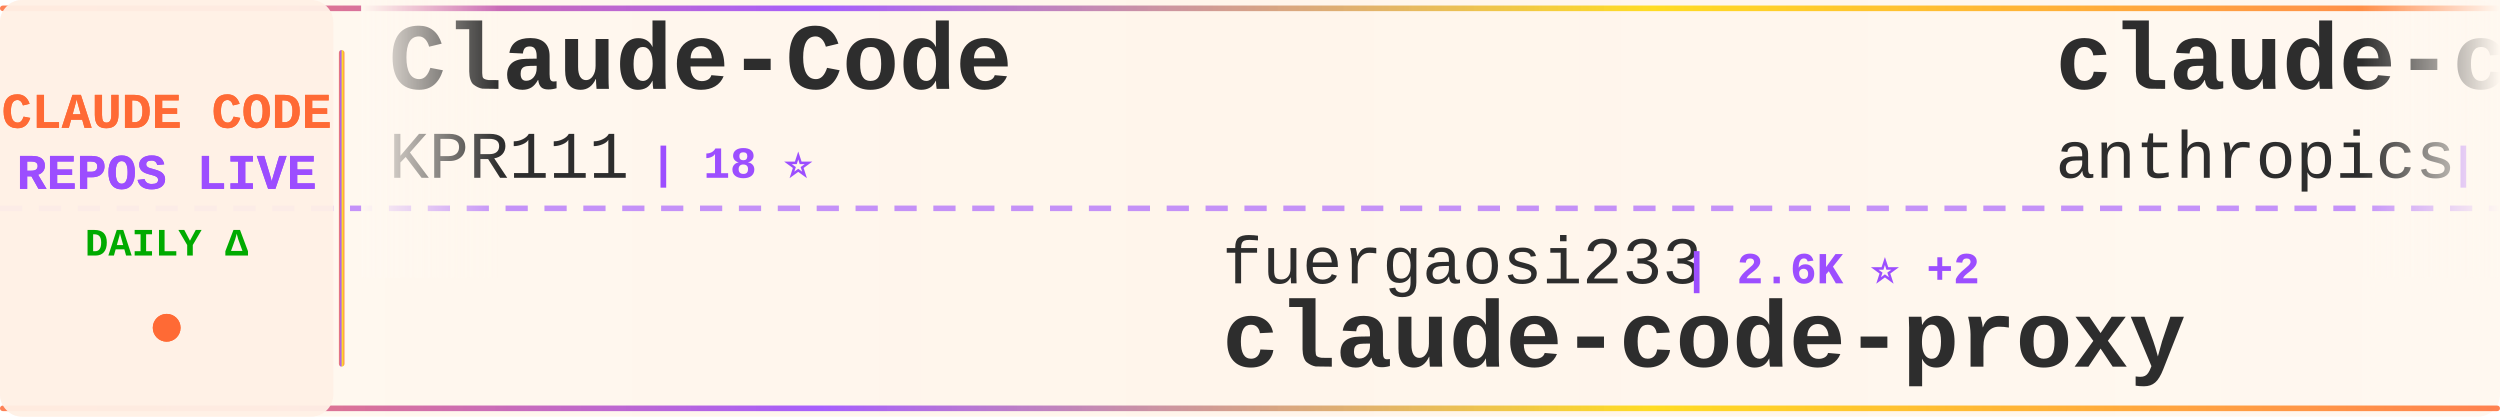
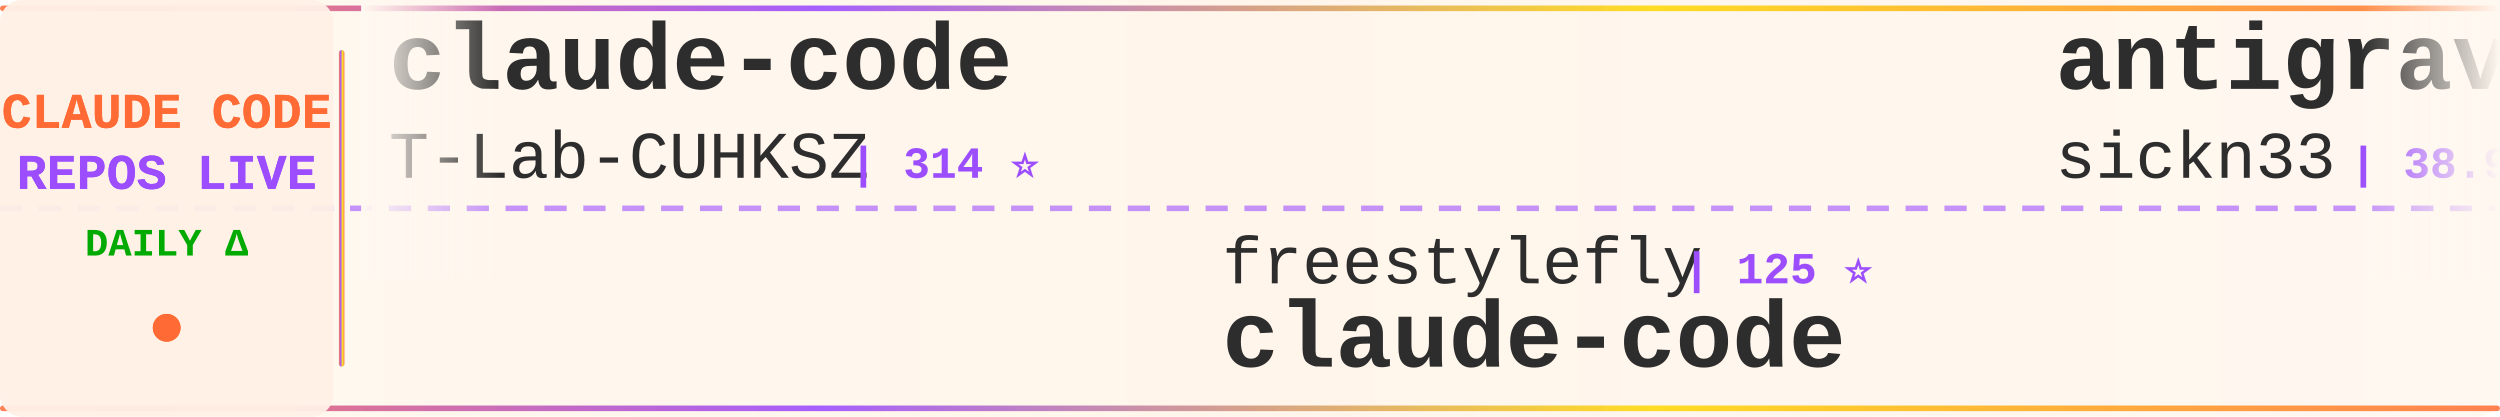
<svg xmlns="http://www.w3.org/2000/svg" width="900" height="150">
  <defs>
    <linearGradient id="tickerBg" x1="0%" y1="0%" x2="100%" y2="0%">
      <stop offset="0%" style="stop-color:#fff8f0;stop-opacity:0.98" />
      <stop offset="50%" style="stop-color:#fff5eb;stop-opacity:1" />
      <stop offset="100%" style="stop-color:#fff8f0;stop-opacity:0.98" />
    </linearGradient>
    <linearGradient id="borderGrad" x1="0%" y1="0%" x2="100%" y2="0%">
      <stop offset="0%" style="stop-color:#FF6B35;stop-opacity:0.85">
        <animate attributeName="stop-opacity" values="0.85;1;0.85" dur="2s" repeatCount="indefinite" />
      </stop>
      <stop offset="33%" style="stop-color:#9C4EFF;stop-opacity:0.9">
        <animate attributeName="stop-opacity" values="0.9;1;0.9" dur="2.2s" repeatCount="indefinite" />
      </stop>
      <stop offset="66%" style="stop-color:#FFD700;stop-opacity:0.85">
        <animate attributeName="stop-opacity" values="0.85;1;0.85" dur="1.8s" repeatCount="indefinite" />
      </stop>
      <stop offset="100%" style="stop-color:#FF6B35;stop-opacity:0.85">
        <animate attributeName="stop-opacity" values="0.85;1;0.85" dur="2s" repeatCount="indefinite" />
      </stop>
    </linearGradient>
    <filter id="textGlow">
      <feGaussianBlur stdDeviation="0.15" result="coloredBlur" />
      <feMerge>
        <feMergeNode in="coloredBlur" />
        <feMergeNode in="SourceGraphic" />
      </feMerge>
    </filter>
    <filter id="metricGlow">
      <feGaussianBlur stdDeviation="0.2" result="coloredBlur" />
      <feMerge>
        <feMergeNode in="coloredBlur" />
        <feMergeNode in="SourceGraphic" />
      </feMerge>
    </filter>
    <linearGradient id="leftFade" x1="0%" y1="0%" x2="100%" y2="0%">
      <stop offset="0%" style="stop-color:#fff8f0;stop-opacity:1" />
      <stop offset="100%" style="stop-color:#fff8f0;stop-opacity:0" />
    </linearGradient>
    <linearGradient id="rightFade" x1="0%" y1="0%" x2="100%" y2="0%">
      <stop offset="0%" style="stop-color:#fff8f0;stop-opacity:0" />
      <stop offset="100%" style="stop-color:#fff8f0;stop-opacity:1" />
    </linearGradient>
  </defs>
  <rect width="900" height="150" fill="url(#tickerBg)" rx="8" />
  <rect x="0" y="2" width="900" height="2" fill="url(#borderGrad)" rx="1" />
  <rect x="0" y="146" width="900" height="2" fill="url(#borderGrad)" rx="1" />
  <line x1="0" y1="75" x2="900" y2="75" stroke="#9C4EFF" stroke-width="2" stroke-dasharray="8 6" opacity="0.6" />
  <rect x="0" y="0" width="120" height="150" fill="#fff0e6" opacity="0.95" rx="8" />
  <text x="60" y="46" font-family="'Courier New', monospace" font-size="18" font-weight="bold" fill="#FF6B35" text-anchor="middle" filter="url(#textGlow)">
    CLAUDE CODE
  </text>
  <text x="60" y="68" font-family="'Courier New', monospace" font-size="18" font-weight="bold" fill="#9C4EFF" text-anchor="middle" filter="url(#textGlow)">
    REPOS LIVE
  </text>
  <text x="60" y="92" font-family="'Courier New', monospace" font-size="14" font-weight="bold" fill="#00aa00" text-anchor="middle">
    DAILY Δ
  </text>
  <circle cx="60" cy="118" r="5" fill="#FF6B35" filter="url(#metricGlow)">
    <animate attributeName="r" values="4;6;4" dur="1.5s" repeatCount="indefinite" />
    <animate attributeName="opacity" values="0.6;1;0.6" dur="1.5s" repeatCount="indefinite" />
  </circle>
  <rect x="122" y="18" width="2" height="114" fill="url(#borderGrad)" rx="1" />
  <clipPath id="tickerClip">
    <rect x="130" y="0" width="770" height="150" />
  </clipPath>
  <g clip-path="url(#tickerClip)">
    <g id="tickerItems">
      <animateTransform attributeName="transform" attributeType="XML" type="translate" from="0 0" to="-3000 0" dur="54s" repeatCount="indefinite" />
      <g transform="translate(0, 0)">
-         <text x="140" y="32" font-family="'Courier New', monospace" font-size="34" font-weight="bold" fill="#2d2d2d">Claude-Code</text>
-         <text x="140" y="64" font-family="'Courier New', monospace" font-size="24" font-weight="normal" fill="#2d2d2d" opacity="1.0">KPR111</text>
-         <text x="234" y="64" font-family="'Courier New', monospace" font-size="16" font-weight="bold" fill="#9C4EFF"> | 18 ⭐</text>
+         <text x="140" y="32" font-family="'Courier New', monospace" font-size="34" font-weight="bold" fill="#2d2d2d">claude-code</text>
+         <text x="140" y="64" font-family="'Courier New', monospace" font-size="24" font-weight="normal" fill="#2d2d2d" opacity="1.0">T-Lab-CUHKSZ</text>
+         <text x="306" y="64" font-family="'Courier New', monospace" font-size="16" font-weight="bold" fill="#9C4EFF"> | 314 ⭐</text>
      </g>
      <g transform="translate(300, 0)">
-         <text x="140" y="102" font-family="'Courier New', monospace" font-size="24" font-weight="normal" fill="#2d2d2d" opacity="1.0">fuergaosi233</text>
-         <text x="306" y="102" font-family="'Courier New', monospace" font-size="16" font-weight="bold" fill="#9C4EFF"> | 2.6K ⭐ +2</text>
-         <text x="140" y="132" font-family="'Courier New', monospace" font-size="34" font-weight="bold" fill="#2d2d2d">claude-code-proxy</text>
+         <text x="140" y="102" font-family="'Courier New', monospace" font-size="24" font-weight="normal" fill="#2d2d2d" opacity="1.0">freestylefly</text>
+         <text x="306" y="102" font-family="'Courier New', monospace" font-size="16" font-weight="bold" fill="#9C4EFF"> | 125 ⭐</text>
+         <text x="140" y="132" font-family="'Courier New', monospace" font-size="34" font-weight="bold" fill="#2d2d2d">claude-code</text>
      </g>
      <g transform="translate(600, 0)">
-         <text x="140" y="32" font-family="'Courier New', monospace" font-size="34" font-weight="bold" fill="#2d2d2d">claude-code</text>
-         <text x="140" y="64" font-family="'Courier New', monospace" font-size="24" font-weight="normal" fill="#2d2d2d" opacity="1.0">anthropics</text>
-         <text x="282" y="64" font-family="'Courier New', monospace" font-size="16" font-weight="bold" fill="#9C4EFF"> | 127.0K ⭐ +300</text>
+         <text x="140" y="32" font-family="'Courier New', monospace" font-size="34" font-weight="bold" fill="#2d2d2d">antigravity-awesome-skil...</text>
+         <text x="140" y="64" font-family="'Courier New', monospace" font-size="24" font-weight="normal" fill="#2d2d2d" opacity="1.0">sickn33</text>
+         <text x="246" y="64" font-family="'Courier New', monospace" font-size="16" font-weight="bold" fill="#9C4EFF"> | 38.9K ⭐ +114</text>
      </g>
      <g transform="translate(900, 0)">
-         <text x="140" y="102" font-family="'Courier New', monospace" font-size="24" font-weight="normal" fill="#2d2d2d" opacity="1.0">anthropics</text>
-         <text x="282" y="102" font-family="'Courier New', monospace" font-size="16" font-weight="bold" fill="#9C4EFF"> | 4.8K ⭐ +13</text>
-         <text x="140" y="132" font-family="'Courier New', monospace" font-size="34" font-weight="bold" fill="#2d2d2d">claude-code-security-rev...</text>
+         <text x="140" y="102" font-family="'Courier New', monospace" font-size="24" font-weight="normal" fill="#2d2d2d" opacity="1.0">ding113</text>
+         <text x="246" y="102" font-family="'Courier New', monospace" font-size="16" font-weight="bold" fill="#9C4EFF"> | 2.9K ⭐ +5</text>
+         <text x="140" y="132" font-family="'Courier New', monospace" font-size="34" font-weight="bold" fill="#2d2d2d">claude-code-hub</text>
      </g>
      <g transform="translate(1200, 0)">
-         <text x="140" y="32" font-family="'Courier New', monospace" font-size="34" font-weight="bold" fill="#2d2d2d">claude-code-proxy</text>
-         <text x="140" y="64" font-family="'Courier New', monospace" font-size="24" font-weight="normal" fill="#2d2d2d" opacity="1.0">1rgs</text>
-         <text x="210" y="64" font-family="'Courier New', monospace" font-size="16" font-weight="bold" fill="#9C4EFF"> | 3.6K ⭐ +2</text>
+         <text x="140" y="32" font-family="'Courier New', monospace" font-size="34" font-weight="bold" fill="#2d2d2d">claude-code-security-rev...</text>
+         <text x="140" y="64" font-family="'Courier New', monospace" font-size="24" font-weight="normal" fill="#2d2d2d" opacity="1.0">anthropics</text>
+         <text x="282" y="64" font-family="'Courier New', monospace" font-size="16" font-weight="bold" fill="#9C4EFF"> | 4.9K ⭐ +14</text>
      </g>
      <g transform="translate(1500, 0)">
-         <text x="140" y="102" font-family="'Courier New', monospace" font-size="24" font-weight="normal" fill="#2d2d2d" opacity="1.0">anthropics</text>
-         <text x="282" y="102" font-family="'Courier New', monospace" font-size="16" font-weight="bold" fill="#9C4EFF"> | 141.8K ⭐ +669</text>
-         <text x="140" y="132" font-family="'Courier New', monospace" font-size="34" font-weight="bold" fill="#2d2d2d">skills</text>
+         <text x="140" y="102" font-family="'Courier New', monospace" font-size="24" font-weight="normal" fill="#2d2d2d" opacity="1.0">affaan-m</text>
+         <text x="258" y="102" font-family="'Courier New', monospace" font-size="16" font-weight="bold" fill="#9C4EFF"> | 195.9K ⭐ +1.8K</text>
+         <text x="140" y="132" font-family="'Courier New', monospace" font-size="34" font-weight="bold" fill="#2d2d2d">ECC</text>
      </g>
      <g transform="translate(1800, 0)">
-         <text x="140" y="32" font-family="'Courier New', monospace" font-size="34" font-weight="bold" fill="#2d2d2d">claude-code-book</text>
-         <text x="140" y="64" font-family="'Courier New', monospace" font-size="24" font-weight="normal" fill="#2d2d2d" opacity="1.0">lintsinghua</text>
-         <text x="294" y="64" font-family="'Courier New', monospace" font-size="16" font-weight="bold" fill="#9C4EFF"> | 3.4K ⭐ +17</text>
+         <text x="140" y="32" font-family="'Courier New', monospace" font-size="34" font-weight="bold" fill="#2d2d2d">Open-ClaudeCode</text>
+         <text x="140" y="64" font-family="'Courier New', monospace" font-size="24" font-weight="normal" fill="#2d2d2d" opacity="1.0">LING71671</text>
+         <text x="270" y="64" font-family="'Courier New', monospace" font-size="16" font-weight="bold" fill="#9C4EFF"> | 867 ⭐ +3</text>
      </g>
      <g transform="translate(2100, 0)">
-         <text x="140" y="102" font-family="'Courier New', monospace" font-size="24" font-weight="normal" fill="#2d2d2d" opacity="1.0">https-deeplearning-ai</text>
-         <text x="414" y="102" font-family="'Courier New', monospace" font-size="16" font-weight="bold" fill="#9C4EFF"> | 520 ⭐ +1</text>
-         <text x="140" y="132" font-family="'Courier New', monospace" font-size="34" font-weight="bold" fill="#2d2d2d">sc-claude-code-files</text>
+         <text x="140" y="102" font-family="'Courier New', monospace" font-size="24" font-weight="normal" fill="#2d2d2d" opacity="1.0">guanshan</text>
+         <text x="258" y="102" font-family="'Courier New', monospace" font-size="16" font-weight="bold" fill="#9C4EFF"> | 60 ⭐ +1</text>
+         <text x="140" y="132" font-family="'Courier New', monospace" font-size="34" font-weight="bold" fill="#2d2d2d">ClaudeCode</text>
      </g>
      <g transform="translate(2400, 0)">
-         <text x="140" y="32" font-family="'Courier New', monospace" font-size="34" font-weight="bold" fill="#2d2d2d">claude-code</text>
-         <text x="140" y="64" font-family="'Courier New', monospace" font-size="24" font-weight="normal" fill="#2d2d2d" opacity="1.0">isboyjc</text>
-         <text x="246" y="64" font-family="'Courier New', monospace" font-size="16" font-weight="bold" fill="#9C4EFF"> | 157 ⭐</text>
+         <text x="140" y="32" font-family="'Courier New', monospace" font-size="34" font-weight="bold" fill="#2d2d2d">edmunds-claude-code</text>
+         <text x="140" y="64" font-family="'Courier New', monospace" font-size="24" font-weight="normal" fill="#2d2d2d" opacity="1.0">edmund-io</text>
+         <text x="270" y="64" font-family="'Courier New', monospace" font-size="16" font-weight="bold" fill="#9C4EFF"> | 1.4K ⭐ +2</text>
      </g>
      <g transform="translate(2700, 0)">
-         <text x="140" y="102" font-family="'Courier New', monospace" font-size="24" font-weight="normal" fill="#2d2d2d" opacity="1.0">tanbiralam</text>
-         <text x="282" y="102" font-family="'Courier New', monospace" font-size="16" font-weight="bold" fill="#9C4EFF"> | 1.8K ⭐ +9</text>
+         <text x="140" y="102" font-family="'Courier New', monospace" font-size="24" font-weight="normal" fill="#2d2d2d" opacity="1.0">Yuyz0112</text>
+         <text x="258" y="102" font-family="'Courier New', monospace" font-size="16" font-weight="bold" fill="#9C4EFF"> | 2.4K ⭐ +1</text>
+         <text x="140" y="132" font-family="'Courier New', monospace" font-size="34" font-weight="bold" fill="#2d2d2d">claude-code-reverse</text>
+       </g>
+       <g transform="translate(3000, 0)">
+         <text x="140" y="32" font-family="'Courier New', monospace" font-size="34" font-weight="bold" fill="#2d2d2d">claude-code</text>
+         <text x="140" y="64" font-family="'Courier New', monospace" font-size="24" font-weight="normal" fill="#2d2d2d" opacity="1.0">T-Lab-CUHKSZ</text>
+         <text x="306" y="64" font-family="'Courier New', monospace" font-size="16" font-weight="bold" fill="#9C4EFF"> | 314 ⭐</text>
+       </g>
+       <g transform="translate(3300, 0)">
+         <text x="140" y="102" font-family="'Courier New', monospace" font-size="24" font-weight="normal" fill="#2d2d2d" opacity="1.0">freestylefly</text>
+         <text x="306" y="102" font-family="'Courier New', monospace" font-size="16" font-weight="bold" fill="#9C4EFF"> | 125 ⭐</text>
        <text x="140" y="132" font-family="'Courier New', monospace" font-size="34" font-weight="bold" fill="#2d2d2d">claude-code</text>
      </g>
-       <g transform="translate(3000, 0)">
-         <text x="140" y="32" font-family="'Courier New', monospace" font-size="34" font-weight="bold" fill="#2d2d2d">Claude-Code</text>
-         <text x="140" y="64" font-family="'Courier New', monospace" font-size="24" font-weight="normal" fill="#2d2d2d" opacity="1.0">KPR111</text>
-         <text x="234" y="64" font-family="'Courier New', monospace" font-size="16" font-weight="bold" fill="#9C4EFF"> | 18 ⭐</text>
-       </g>
-       <g transform="translate(3300, 0)">
-         <text x="140" y="102" font-family="'Courier New', monospace" font-size="24" font-weight="normal" fill="#2d2d2d" opacity="1.0">fuergaosi233</text>
-         <text x="306" y="102" font-family="'Courier New', monospace" font-size="16" font-weight="bold" fill="#9C4EFF"> | 2.6K ⭐ +2</text>
-         <text x="140" y="132" font-family="'Courier New', monospace" font-size="34" font-weight="bold" fill="#2d2d2d">claude-code-proxy</text>
-       </g>
      <g transform="translate(3600, 0)">
-         <text x="140" y="32" font-family="'Courier New', monospace" font-size="34" font-weight="bold" fill="#2d2d2d">claude-code</text>
-         <text x="140" y="64" font-family="'Courier New', monospace" font-size="24" font-weight="normal" fill="#2d2d2d" opacity="1.0">anthropics</text>
-         <text x="282" y="64" font-family="'Courier New', monospace" font-size="16" font-weight="bold" fill="#9C4EFF"> | 127.0K ⭐ +300</text>
+         <text x="140" y="32" font-family="'Courier New', monospace" font-size="34" font-weight="bold" fill="#2d2d2d">antigravity-awesome-skil...</text>
+         <text x="140" y="64" font-family="'Courier New', monospace" font-size="24" font-weight="normal" fill="#2d2d2d" opacity="1.0">sickn33</text>
+         <text x="246" y="64" font-family="'Courier New', monospace" font-size="16" font-weight="bold" fill="#9C4EFF"> | 38.9K ⭐ +114</text>
      </g>
      <g transform="translate(3900, 0)">
-         <text x="140" y="102" font-family="'Courier New', monospace" font-size="24" font-weight="normal" fill="#2d2d2d" opacity="1.0">anthropics</text>
-         <text x="282" y="102" font-family="'Courier New', monospace" font-size="16" font-weight="bold" fill="#9C4EFF"> | 4.8K ⭐ +13</text>
-         <text x="140" y="132" font-family="'Courier New', monospace" font-size="34" font-weight="bold" fill="#2d2d2d">claude-code-security-rev...</text>
+         <text x="140" y="102" font-family="'Courier New', monospace" font-size="24" font-weight="normal" fill="#2d2d2d" opacity="1.0">ding113</text>
+         <text x="246" y="102" font-family="'Courier New', monospace" font-size="16" font-weight="bold" fill="#9C4EFF"> | 2.9K ⭐ +5</text>
+         <text x="140" y="132" font-family="'Courier New', monospace" font-size="34" font-weight="bold" fill="#2d2d2d">claude-code-hub</text>
      </g>
    </g>
  </g>
  <rect x="130" y="0" width="50" height="100" fill="url(#leftFade)" />
  <rect x="850" y="0" width="50" height="100" fill="url(#rightFade)" />
</svg>
